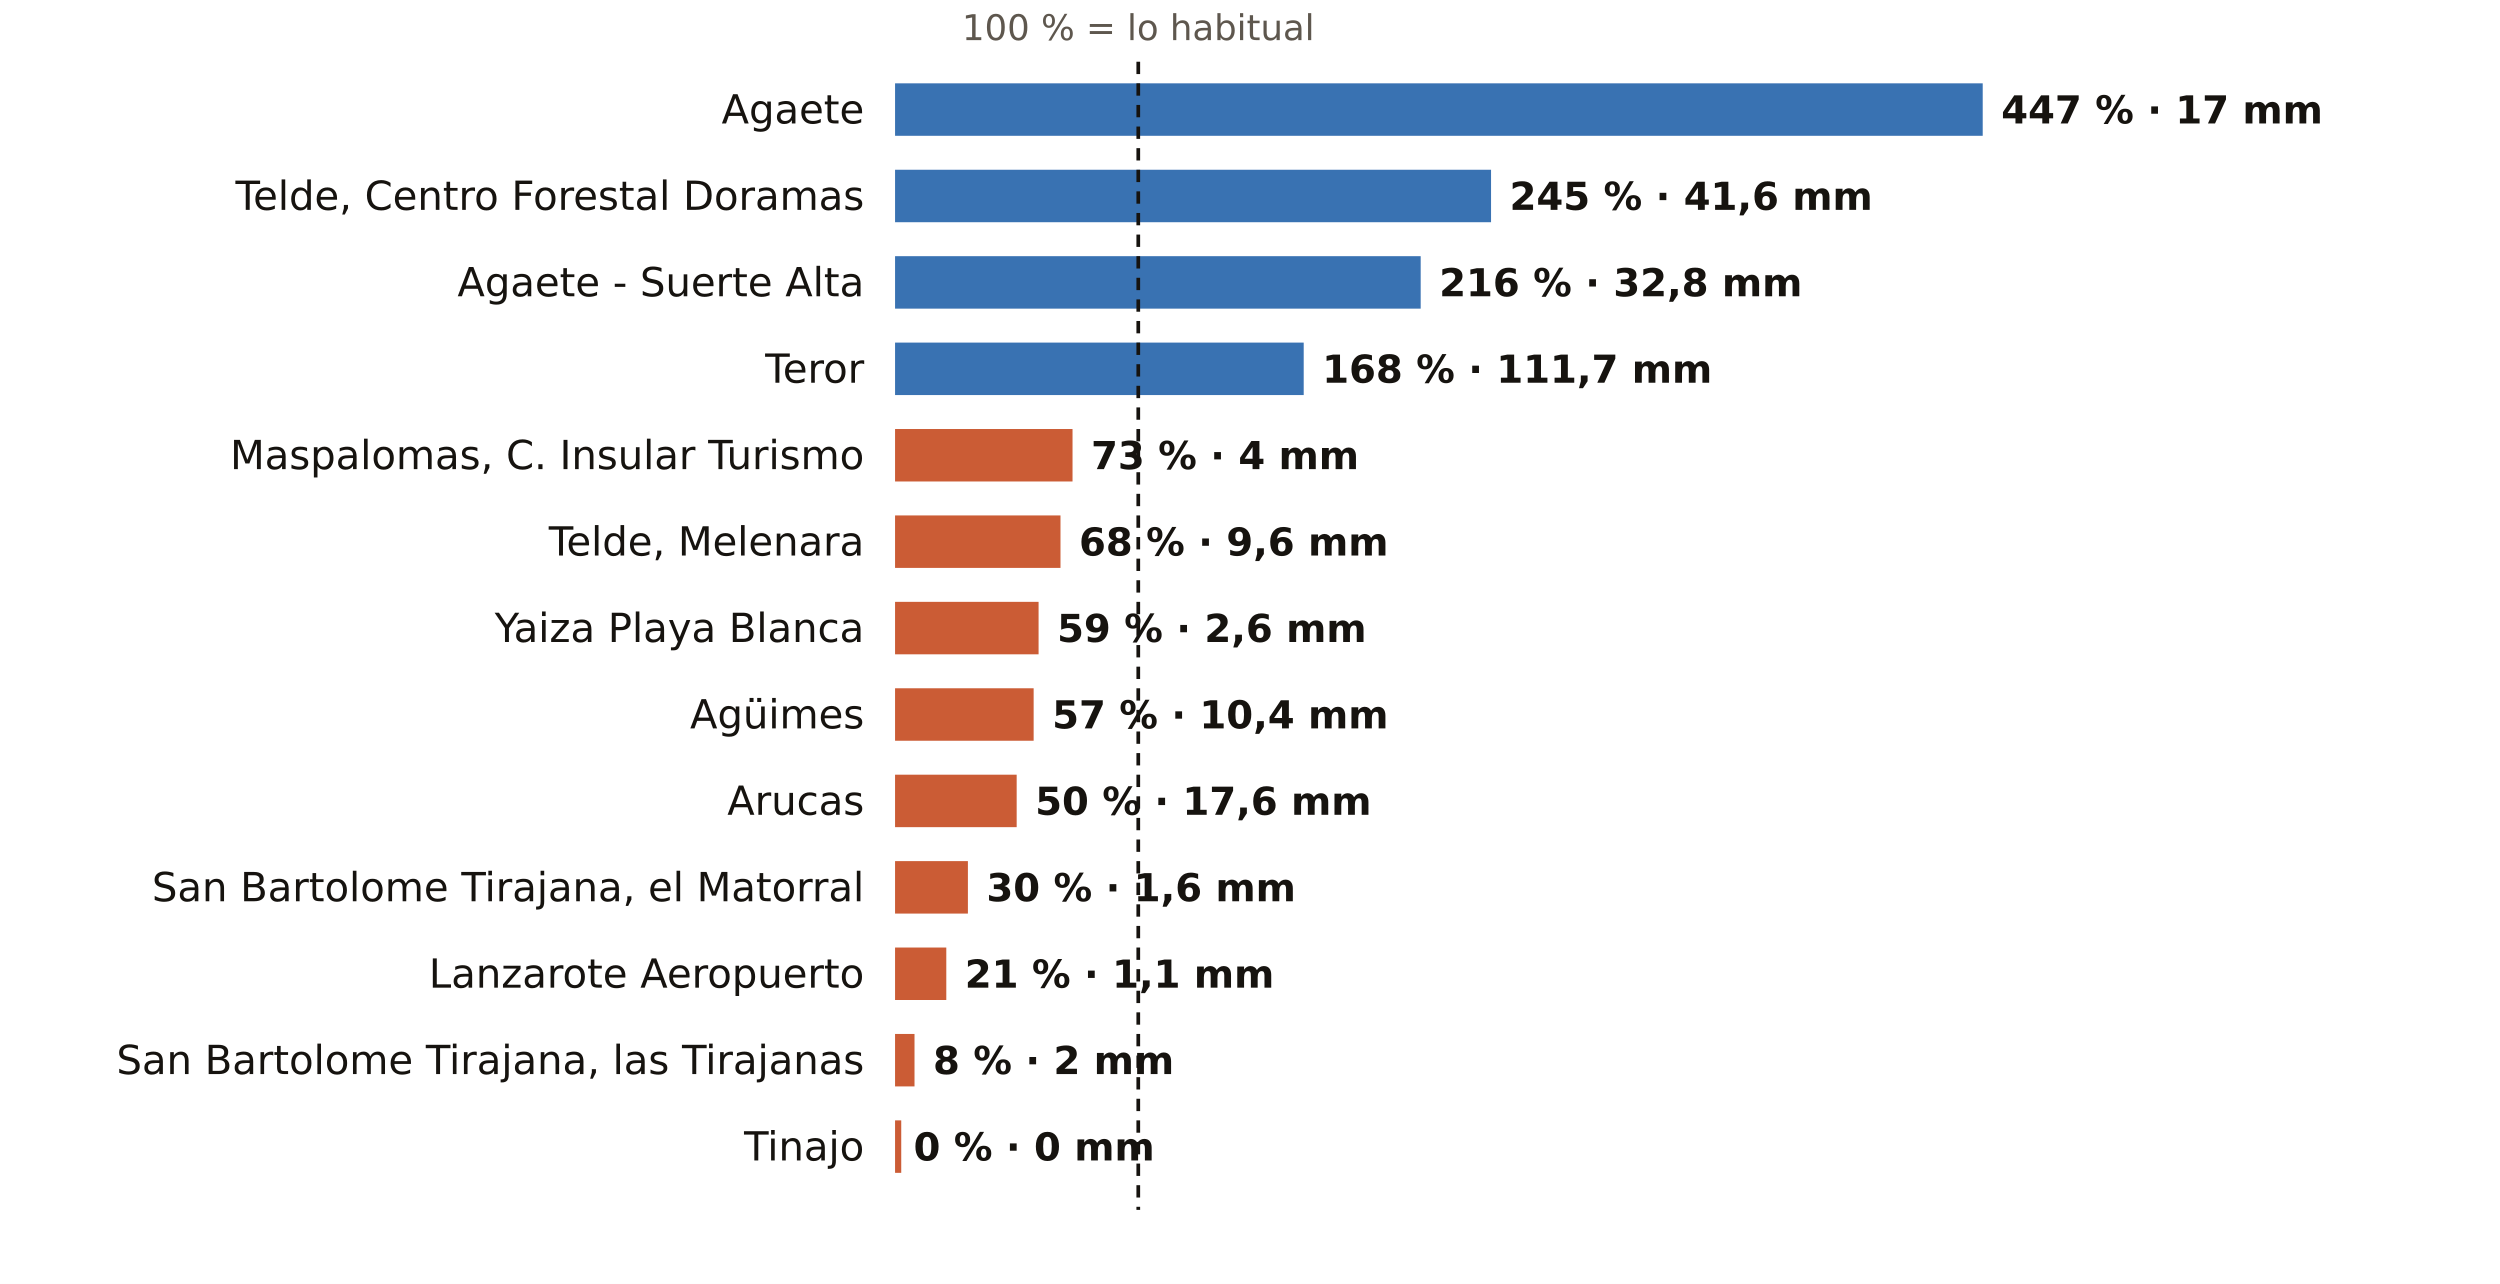
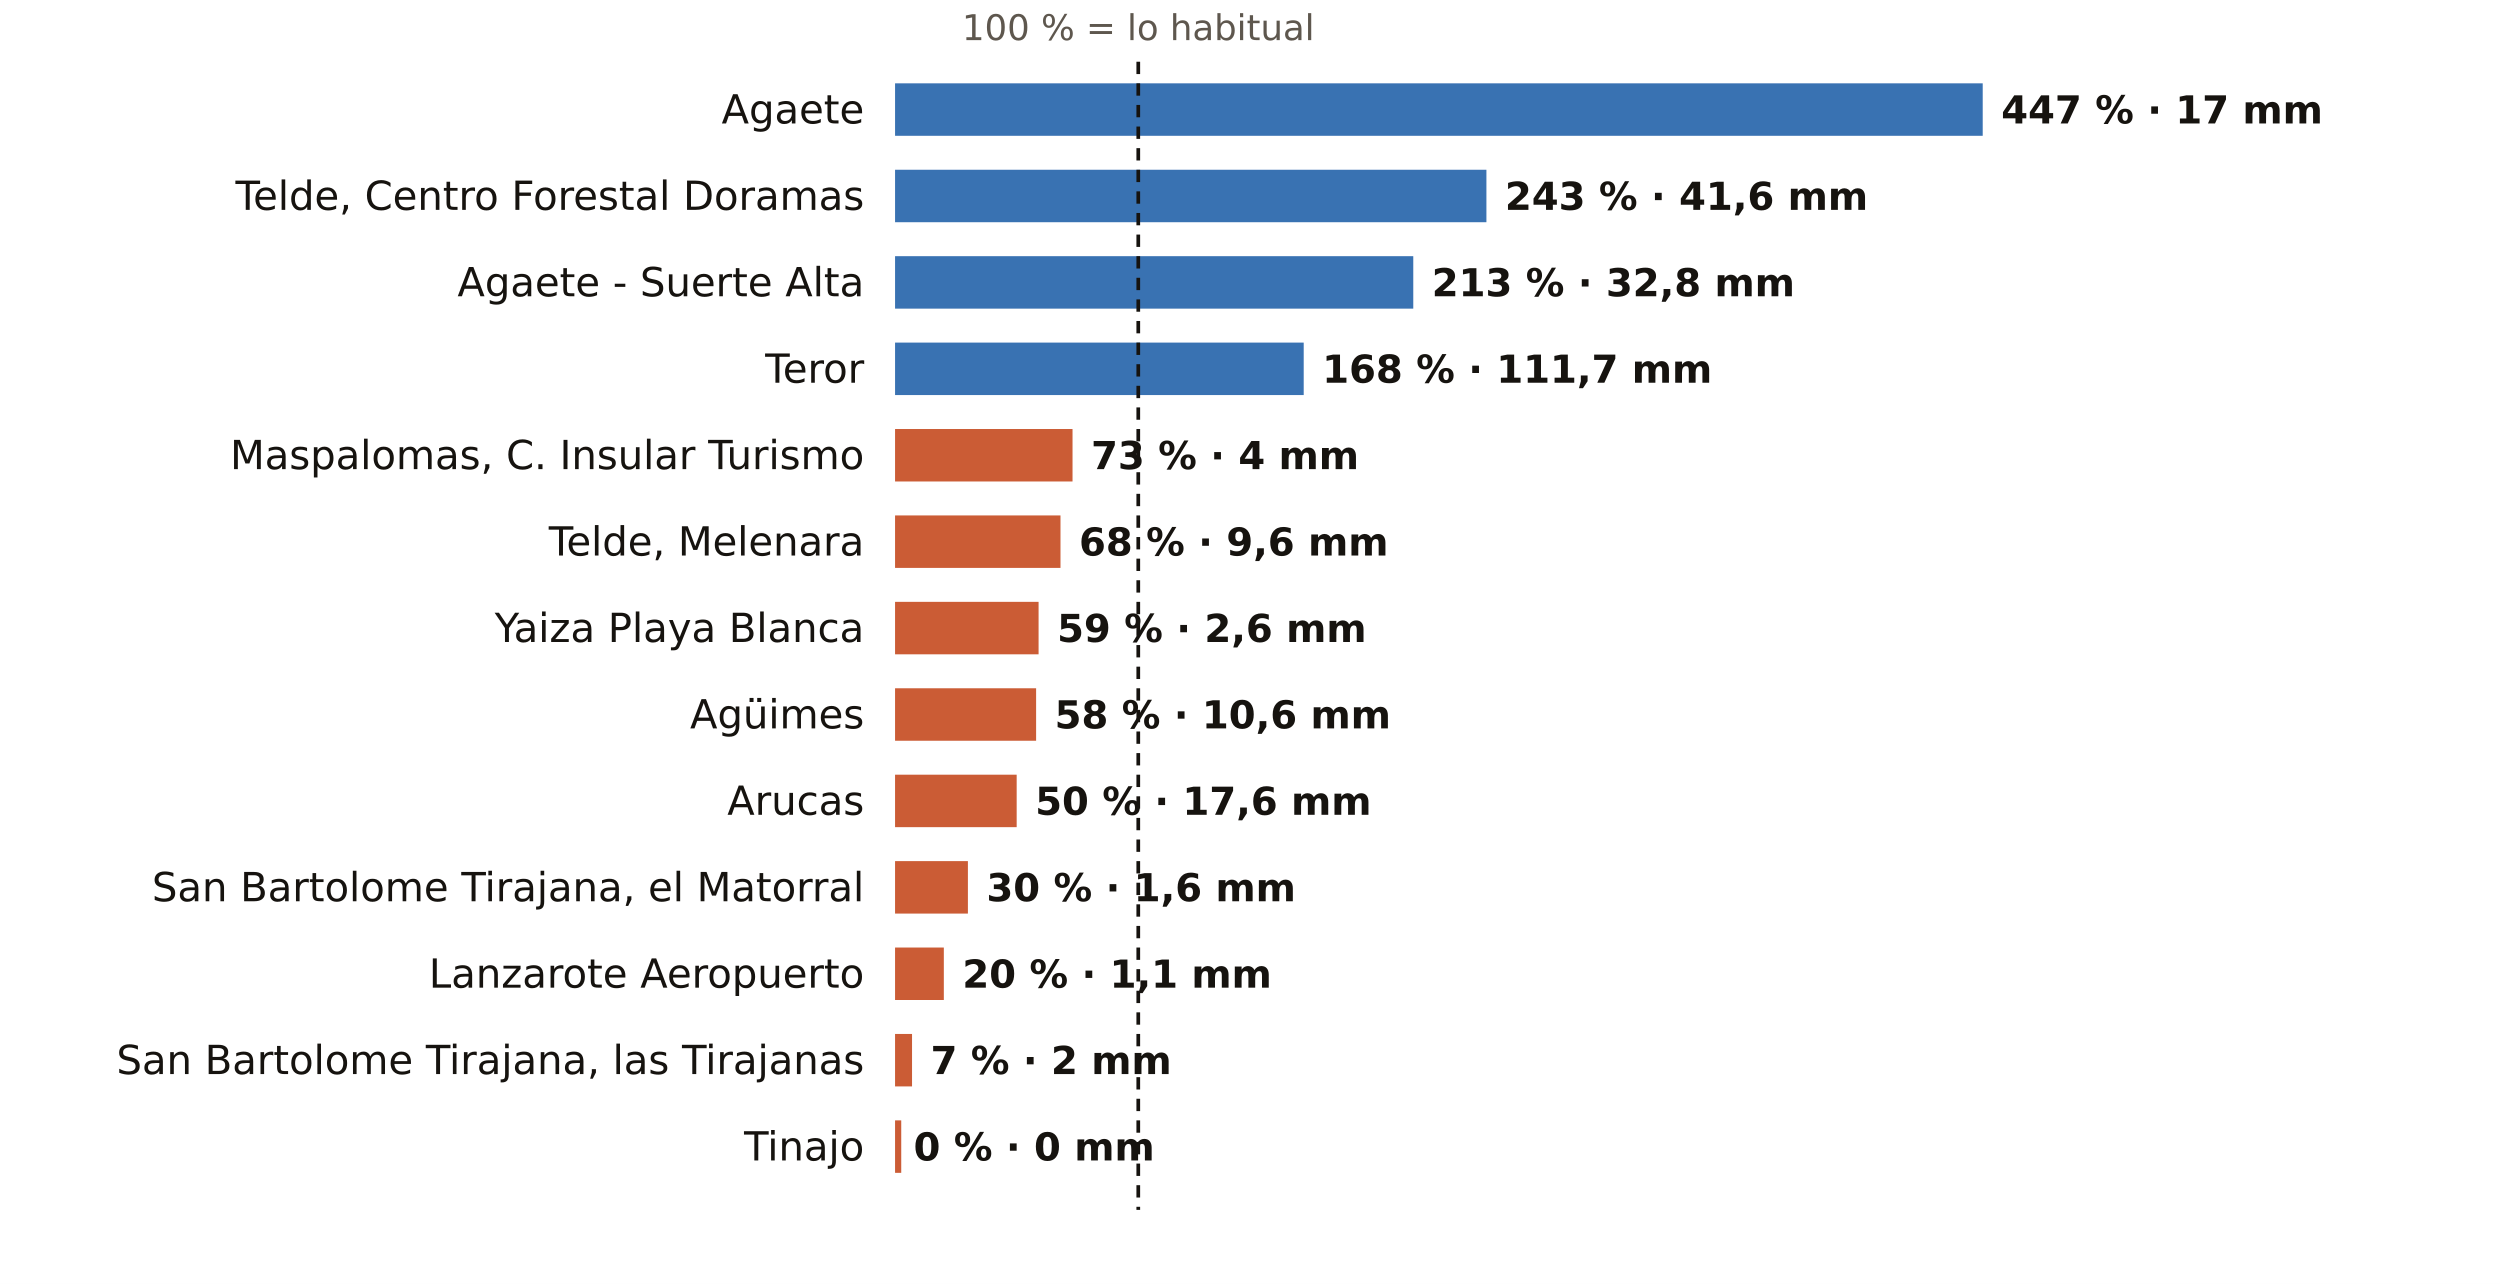
<svg xmlns="http://www.w3.org/2000/svg" viewBox="0 0 810 416" width="810" height="416" role="img" aria-label="El otoño en los pluviómetros de AEMET de Las Palmas: % de lo habitual">
  <rect width="810" height="416" fill="#FFFFFF" />
  <text x="368.8" y="13.0" font-size="11.5" fill="#5E574E" text-anchor="middle" font-weight="400" font-family="Public Sans, DejaVu Sans, Arial, sans-serif">100 % = lo habitual</text>
  <text x="280.0" y="40.0" font-size="13" fill="#16130F" text-anchor="end" font-weight="500" font-family="Public Sans, DejaVu Sans, Arial, sans-serif">Agaete</text>
  <rect x="290" y="27" width="352.4" height="17" fill="#1F5FA8" opacity="0.88" />
  <text x="648.4" y="40.0" font-size="12.5" fill="#16130F" text-anchor="start" font-weight="600" font-family="Public Sans, DejaVu Sans, Arial, sans-serif">447 % · 17 mm</text>
  <text x="280.0" y="68.0" font-size="13" fill="#16130F" text-anchor="end" font-weight="500" font-family="Public Sans, DejaVu Sans, Arial, sans-serif">Telde, Centro Forestal Doramas</text>
-   <rect x="290" y="55" width="193.1" height="17" fill="#1F5FA8" opacity="0.88" />
-   <text x="489.1" y="68.0" font-size="12.5" fill="#16130F" text-anchor="start" font-weight="600" font-family="Public Sans, DejaVu Sans, Arial, sans-serif">245 % · 41,6 mm</text>
+   <rect x="290" y="55" width="191.6" height="17" fill="#1F5FA8" opacity="0.88" />
+   <text x="487.6" y="68.0" font-size="12.5" fill="#16130F" text-anchor="start" font-weight="600" font-family="Public Sans, DejaVu Sans, Arial, sans-serif">243 % · 41,6 mm</text>
  <text x="280.0" y="96.0" font-size="13" fill="#16130F" text-anchor="end" font-weight="500" font-family="Public Sans, DejaVu Sans, Arial, sans-serif">Agaete - Suerte Alta</text>
-   <rect x="290" y="83" width="170.3" height="17" fill="#1F5FA8" opacity="0.88" />
-   <text x="466.3" y="96.0" font-size="12.5" fill="#16130F" text-anchor="start" font-weight="600" font-family="Public Sans, DejaVu Sans, Arial, sans-serif">216 % · 32,8 mm</text>
+   <rect x="290" y="83" width="167.9" height="17" fill="#1F5FA8" opacity="0.88" />
+   <text x="463.9" y="96.0" font-size="12.5" fill="#16130F" text-anchor="start" font-weight="600" font-family="Public Sans, DejaVu Sans, Arial, sans-serif">213 % · 32,8 mm</text>
  <text x="280.0" y="124.0" font-size="13" fill="#16130F" text-anchor="end" font-weight="500" font-family="Public Sans, DejaVu Sans, Arial, sans-serif">Teror</text>
  <rect x="290" y="111" width="132.4" height="17" fill="#1F5FA8" opacity="0.88" />
  <text x="428.4" y="124.0" font-size="12.5" fill="#16130F" text-anchor="start" font-weight="600" font-family="Public Sans, DejaVu Sans, Arial, sans-serif">168 % · 111,7 mm</text>
  <text x="280.0" y="152.0" font-size="13" fill="#16130F" text-anchor="end" font-weight="500" font-family="Public Sans, DejaVu Sans, Arial, sans-serif">Maspalomas, C. Insular Turismo</text>
  <rect x="290" y="139" width="57.5" height="17" fill="#C4461A" opacity="0.88" />
  <text x="353.5" y="152.0" font-size="12.5" fill="#16130F" text-anchor="start" font-weight="600" font-family="Public Sans, DejaVu Sans, Arial, sans-serif">73 % · 4 mm</text>
  <text x="280.0" y="180.0" font-size="13" fill="#16130F" text-anchor="end" font-weight="500" font-family="Public Sans, DejaVu Sans, Arial, sans-serif">Telde, Melenara</text>
  <rect x="290" y="167" width="53.6" height="17" fill="#C4461A" opacity="0.88" />
  <text x="349.6" y="180.0" font-size="12.5" fill="#16130F" text-anchor="start" font-weight="600" font-family="Public Sans, DejaVu Sans, Arial, sans-serif">68 % · 9,6 mm</text>
  <text x="280.0" y="208.0" font-size="13" fill="#16130F" text-anchor="end" font-weight="500" font-family="Public Sans, DejaVu Sans, Arial, sans-serif">Yaiza Playa Blanca</text>
  <rect x="290" y="195" width="46.5" height="17" fill="#C4461A" opacity="0.88" />
  <text x="342.5" y="208.0" font-size="12.5" fill="#16130F" text-anchor="start" font-weight="600" font-family="Public Sans, DejaVu Sans, Arial, sans-serif">59 % · 2,6 mm</text>
  <text x="280.0" y="236.0" font-size="13" fill="#16130F" text-anchor="end" font-weight="500" font-family="Public Sans, DejaVu Sans, Arial, sans-serif">Agüimes</text>
-   <rect x="290" y="223" width="44.9" height="17" fill="#C4461A" opacity="0.88" />
-   <text x="340.9" y="236.0" font-size="12.5" fill="#16130F" text-anchor="start" font-weight="600" font-family="Public Sans, DejaVu Sans, Arial, sans-serif">57 % · 10,4 mm</text>
+   <rect x="290" y="223" width="45.7" height="17" fill="#C4461A" opacity="0.88" />
+   <text x="341.7" y="236.0" font-size="12.5" fill="#16130F" text-anchor="start" font-weight="600" font-family="Public Sans, DejaVu Sans, Arial, sans-serif">58 % · 10,6 mm</text>
  <text x="280.0" y="264.0" font-size="13" fill="#16130F" text-anchor="end" font-weight="500" font-family="Public Sans, DejaVu Sans, Arial, sans-serif">Arucas</text>
  <rect x="290" y="251" width="39.4" height="17" fill="#C4461A" opacity="0.88" />
  <text x="335.4" y="264.0" font-size="12.5" fill="#16130F" text-anchor="start" font-weight="600" font-family="Public Sans, DejaVu Sans, Arial, sans-serif">50 % · 17,6 mm</text>
  <text x="280.0" y="292.0" font-size="13" fill="#16130F" text-anchor="end" font-weight="500" font-family="Public Sans, DejaVu Sans, Arial, sans-serif">San Bartolome Tirajana, el Matorral</text>
  <rect x="290" y="279" width="23.6" height="17" fill="#C4461A" opacity="0.88" />
  <text x="319.6" y="292.0" font-size="12.5" fill="#16130F" text-anchor="start" font-weight="600" font-family="Public Sans, DejaVu Sans, Arial, sans-serif">30 % · 1,6 mm</text>
  <text x="280.0" y="320.0" font-size="13" fill="#16130F" text-anchor="end" font-weight="500" font-family="Public Sans, DejaVu Sans, Arial, sans-serif">Lanzarote Aeropuerto</text>
-   <rect x="290" y="307" width="16.6" height="17" fill="#C4461A" opacity="0.88" />
-   <text x="312.6" y="320.0" font-size="12.5" fill="#16130F" text-anchor="start" font-weight="600" font-family="Public Sans, DejaVu Sans, Arial, sans-serif">21 % · 1,1 mm</text>
+   <rect x="290" y="307" width="15.8" height="17" fill="#C4461A" opacity="0.88" />
+   <text x="311.8" y="320.0" font-size="12.5" fill="#16130F" text-anchor="start" font-weight="600" font-family="Public Sans, DejaVu Sans, Arial, sans-serif">20 % · 1,1 mm</text>
  <text x="280.0" y="348.0" font-size="13" fill="#16130F" text-anchor="end" font-weight="500" font-family="Public Sans, DejaVu Sans, Arial, sans-serif">San Bartolome Tirajana, las Tirajanas</text>
-   <rect x="290" y="335" width="6.3" height="17" fill="#C4461A" opacity="0.88" />
-   <text x="302.3" y="348.0" font-size="12.5" fill="#16130F" text-anchor="start" font-weight="600" font-family="Public Sans, DejaVu Sans, Arial, sans-serif">8 % · 2 mm</text>
+   <rect x="290" y="335" width="5.5" height="17" fill="#C4461A" opacity="0.88" />
+   <text x="301.5" y="348.0" font-size="12.5" fill="#16130F" text-anchor="start" font-weight="600" font-family="Public Sans, DejaVu Sans, Arial, sans-serif">7 % · 2 mm</text>
  <text x="280.0" y="376.0" font-size="13" fill="#16130F" text-anchor="end" font-weight="500" font-family="Public Sans, DejaVu Sans, Arial, sans-serif">Tinajo</text>
  <rect x="290" y="363" width="2.0" height="17" fill="#C4461A" opacity="0.88" />
  <text x="296.0" y="376.0" font-size="12.5" fill="#16130F" text-anchor="start" font-weight="600" font-family="Public Sans, DejaVu Sans, Arial, sans-serif">0 % · 0 mm</text>
  <line x1="368.8" x2="368.8" y1="20" y2="392" stroke="#16130F" stroke-width="1.2" stroke-dasharray="4 3" />
</svg>
